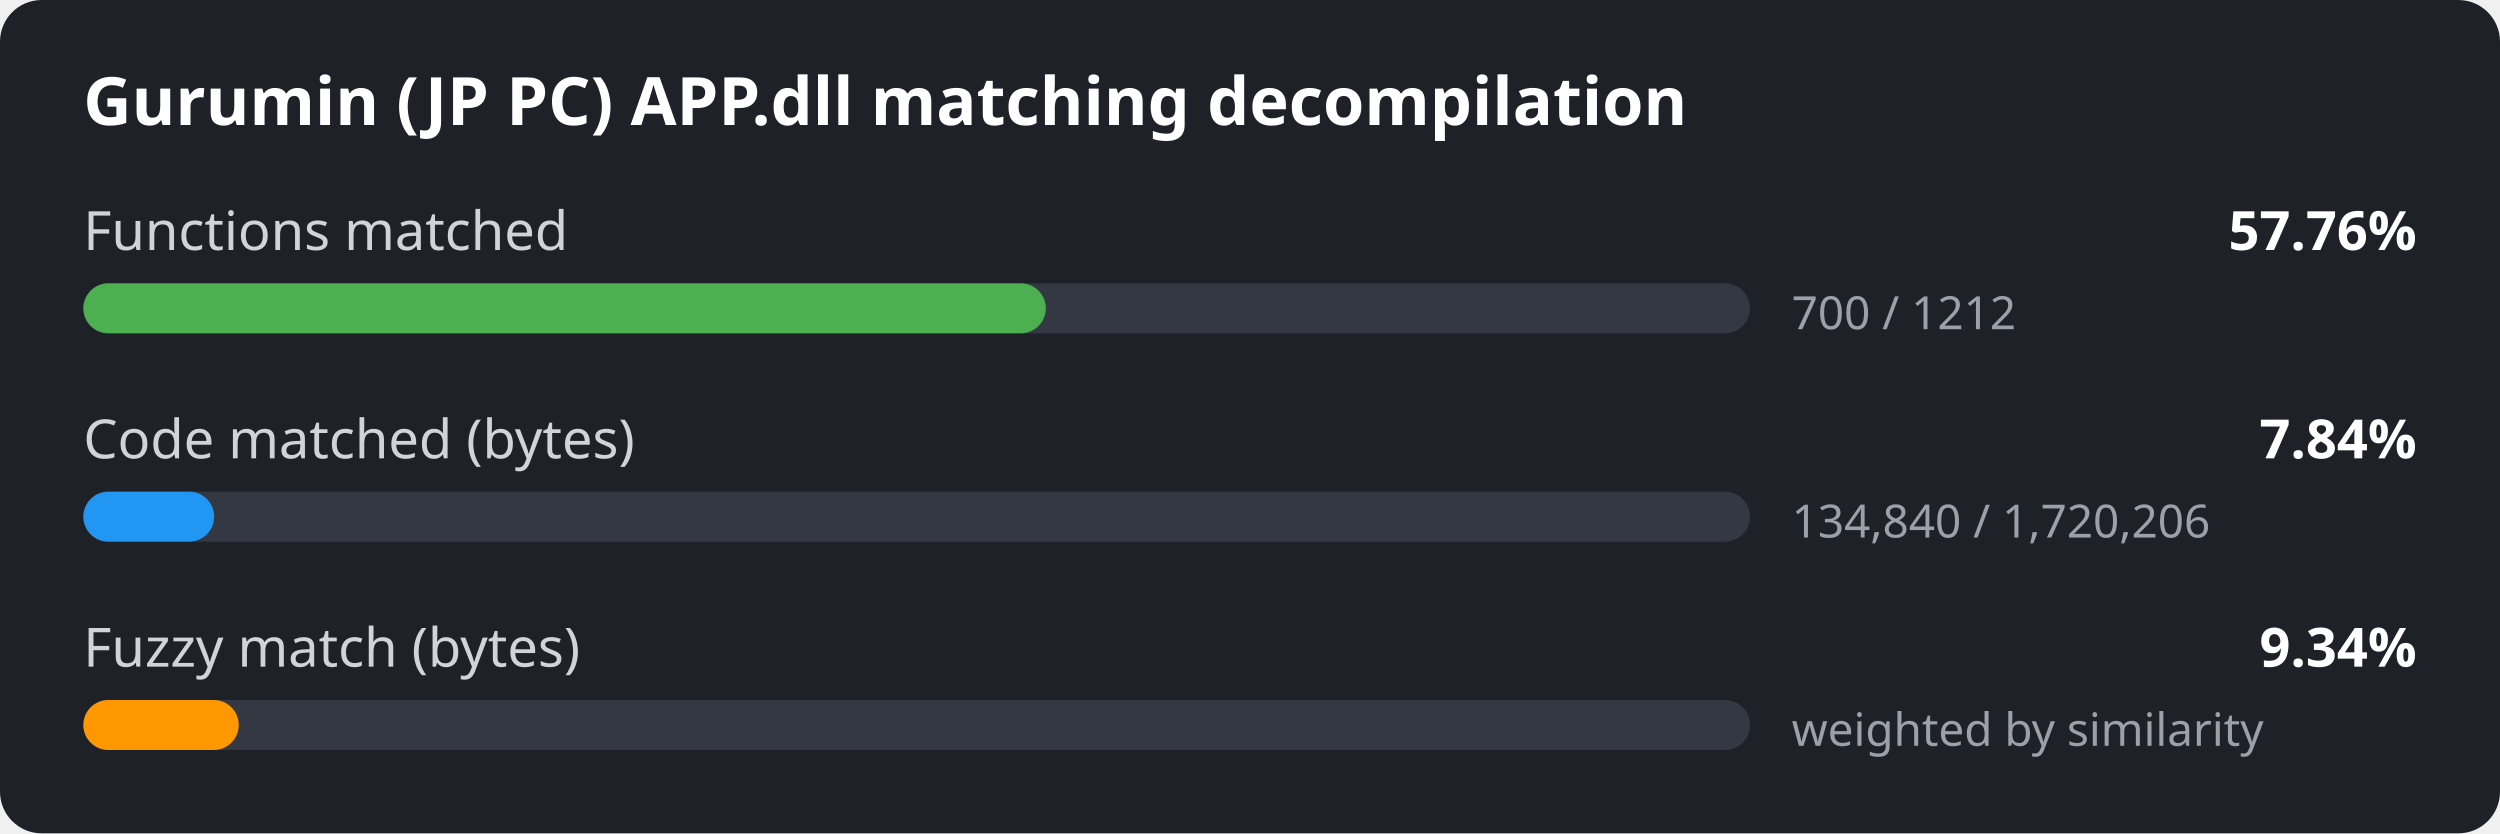
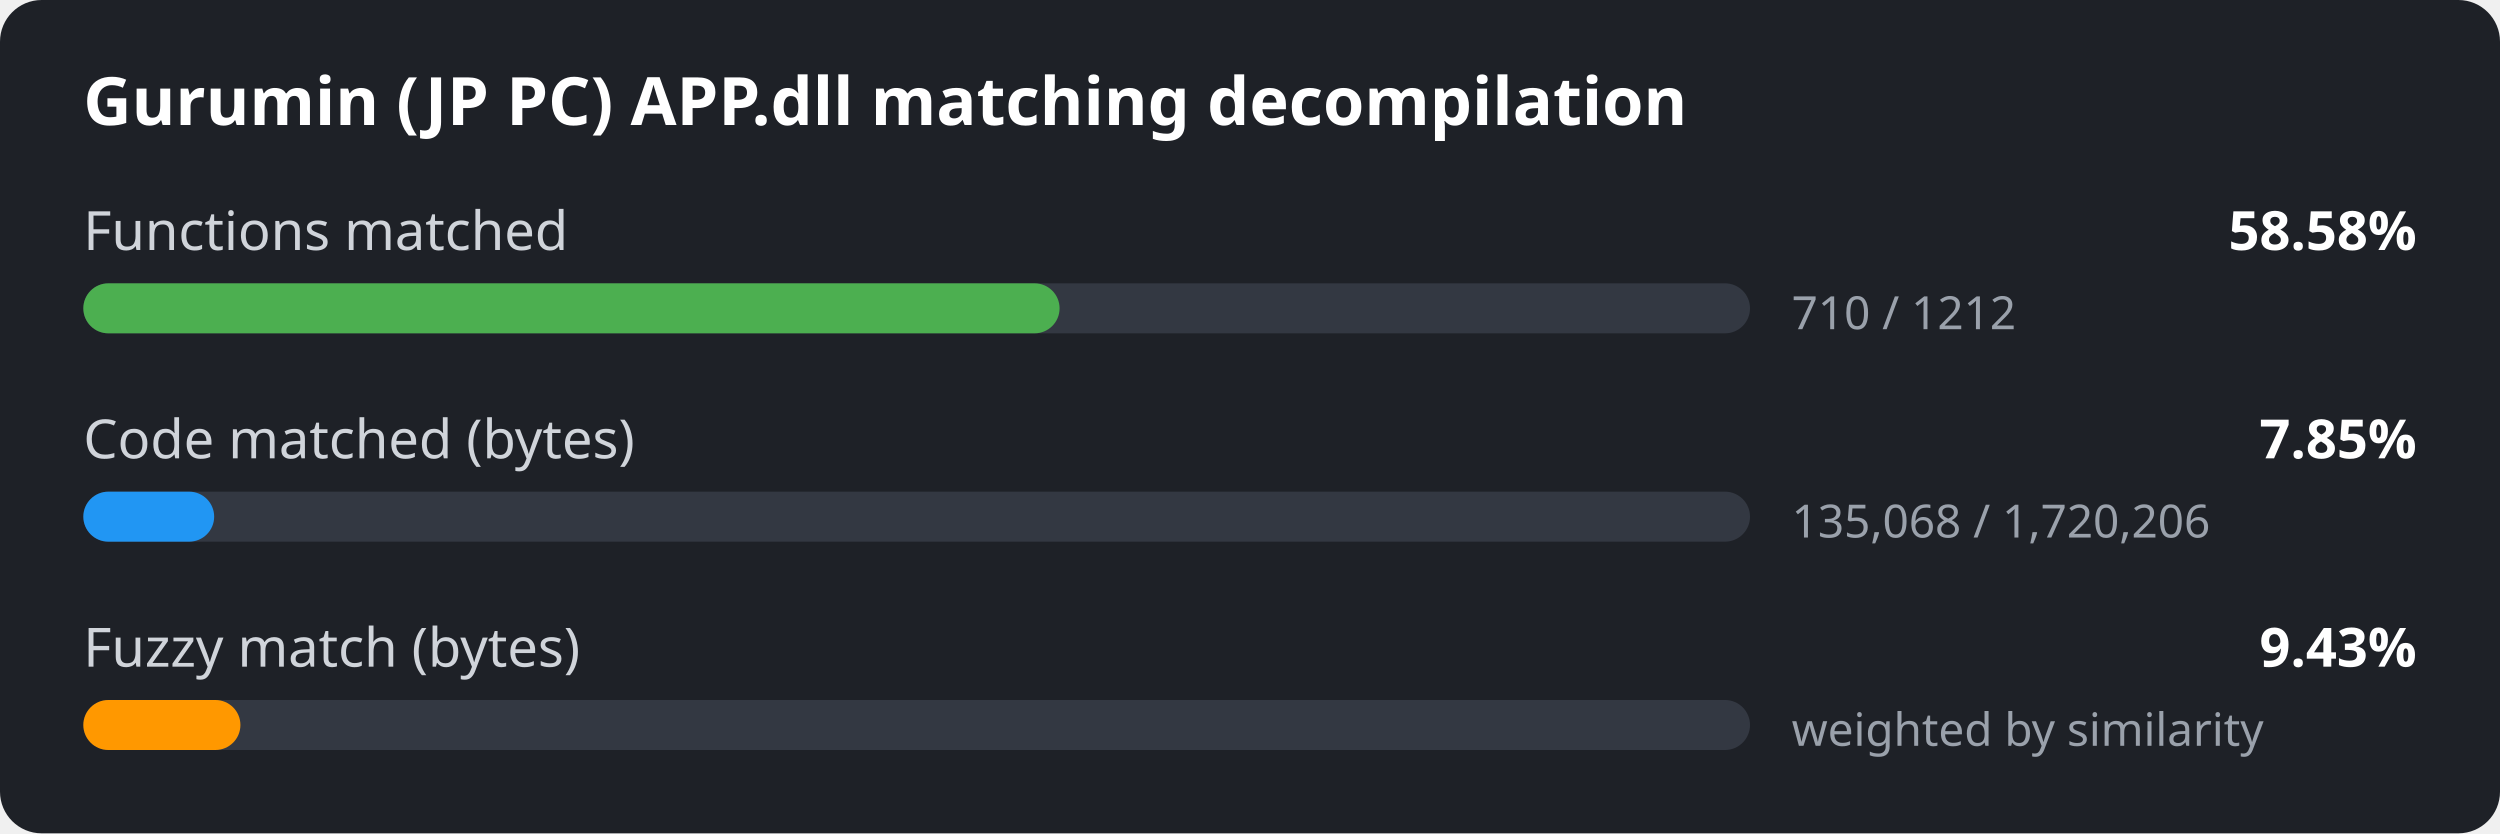
<svg xmlns="http://www.w3.org/2000/svg" width="600" height="200" viewBox="0 0 600 200">
  <style>
.bg { fill: #1e2127; }
.title { font: 600 16px sans-serif; fill: #ffffff; }
.label { font: 13px sans-serif; fill: #d0d4da; }
.value { font: 600 13px sans-serif; fill: #ffffff; }
.detail { font: 11px sans-serif; fill: #9aa1ab; }
.track { fill: #333842; }
</style>
  <rect width="600" height="200" rx="10" class="bg" />
  <text x="20" y="30" class="title">Gurumin (JP PC) APP.dll matching decompilation</text>
  <text x="20" y="60" class="label">Functions matched</text>
-   <text x="580" y="60" class="value" text-anchor="end">57.76%</text>
+   <text x="580" y="60" class="value" text-anchor="end">58.58%</text>
  <rect x="20" y="68" width="400" height="12" rx="6" class="track" />
-   <rect x="20" y="68" width="231.0" height="12" rx="6" fill="#4caf50" />
-   <text x="430" y="79" class="detail">700 / 1212</text>
+   <rect x="20" y="68" width="234.3" height="12" rx="6" fill="#4caf50" />
+   <text x="430" y="79" class="detail">710 / 1212</text>
  <text x="20" y="110" class="label">Code matched (bytes)</text>
-   <text x="580" y="110" class="value" text-anchor="end">7.84%</text>
+   <text x="580" y="110" class="value" text-anchor="end">7.85%</text>
  <rect x="20" y="118" width="400" height="12" rx="6" class="track" />
  <rect x="20" y="118" width="31.4" height="12" rx="6" fill="#2196f3" />
-   <text x="430" y="129" class="detail">134,840 / 1,720,206</text>
+   <text x="430" y="129" class="detail">135,068 / 1,720,206</text>
  <text x="20" y="160" class="label">Fuzzy match (bytes)</text>
-   <text x="580" y="160" class="value" text-anchor="end">9.34%</text>
+   <text x="580" y="160" class="value" text-anchor="end">9.43%</text>
  <rect x="20" y="168" width="400" height="12" rx="6" class="track" />
-   <rect x="20" y="168" width="37.3" height="12" rx="6" fill="#ff9800" />
+   <rect x="20" y="168" width="37.7" height="12" rx="6" fill="#ff9800" />
  <text x="430" y="179" class="detail">weighted by similarity</text>
</svg>
